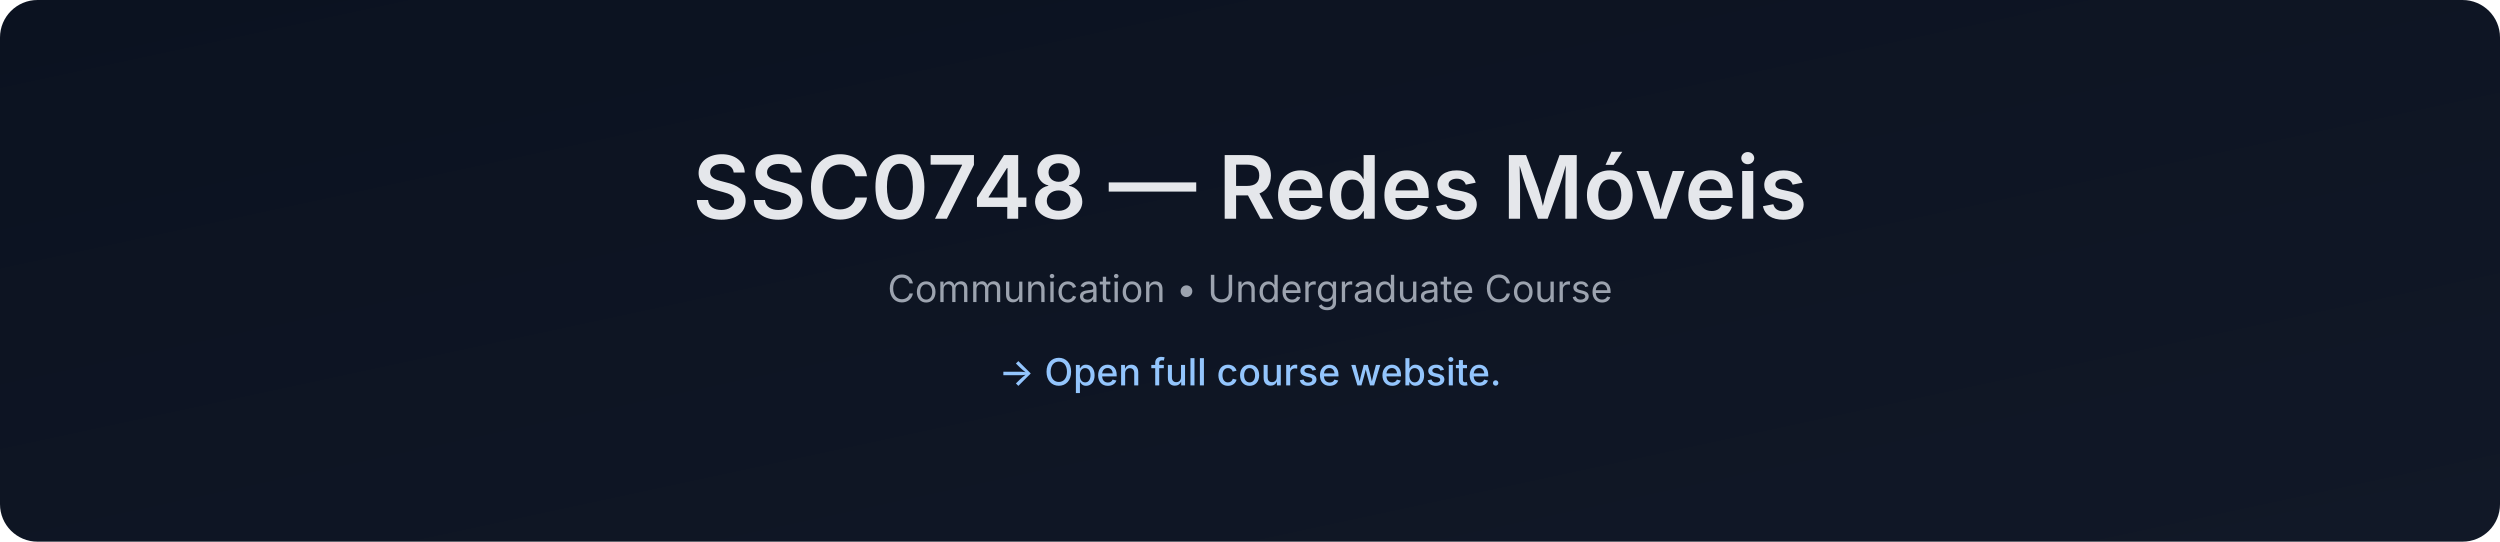
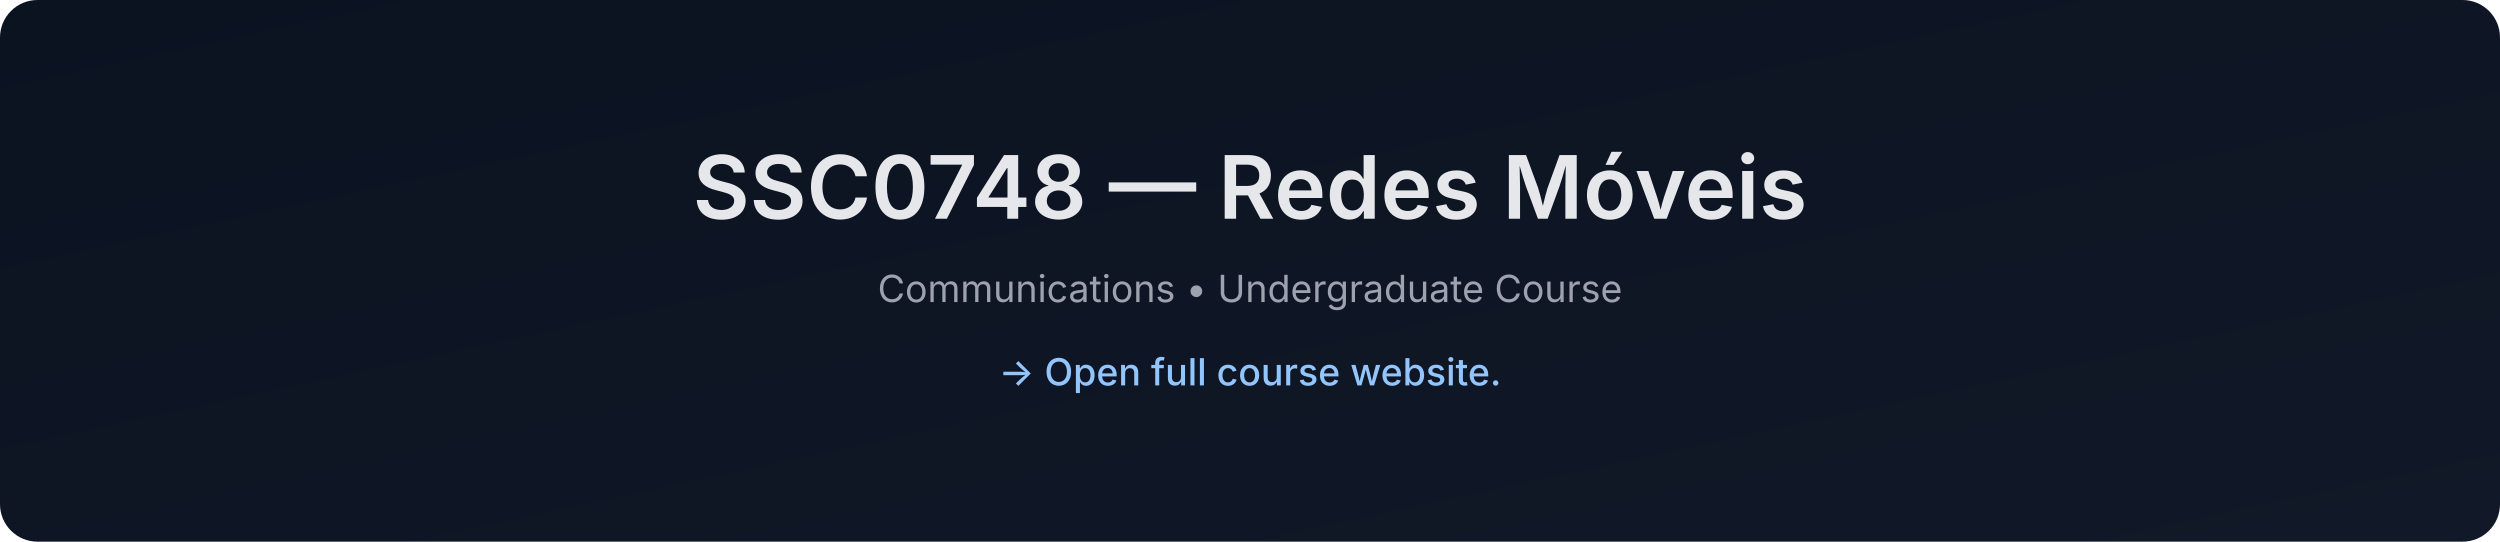
- <svg xmlns="http://www.w3.org/2000/svg" data-build="2026-01-06T14:34:48.397856Z" width="1200" height="260" viewBox="0 0 1200 260">
+ <svg xmlns="http://www.w3.org/2000/svg" data-build="2026-01-06T15:37:04.120981Z" width="1200" height="260" viewBox="0 0 1200 260">
  <defs>
    <linearGradient id="g" x1="0" x2="1" y1="0" y2="1">
      <stop offset="0%" stop-color="#0b1220" />
      <stop offset="100%" stop-color="#111827" />
    </linearGradient>
  </defs>
  <rect width="1200" height="260" rx="18" fill="url(#g)" />
  <text x="50%" y="105" text-anchor="middle" font-size="42" fill="#e5e7eb" font-family="Inter, Arial, sans-serif" font-weight="600">
    SSC0748 — Redes Móveis
  </text>
  <text x="50%" y="145" text-anchor="middle" font-size="18" fill="#9ca3af" font-family="Inter, Arial, sans-serif">
-     Communication • Undergraduate Course
+     Communications • Undergraduate Course
  </text>
  <text x="50%" y="185" text-anchor="middle" font-size="18" fill="#93c5fd" font-family="Inter, Arial, sans-serif" font-weight="500">
    → Open full course website.
  </text>
</svg>
